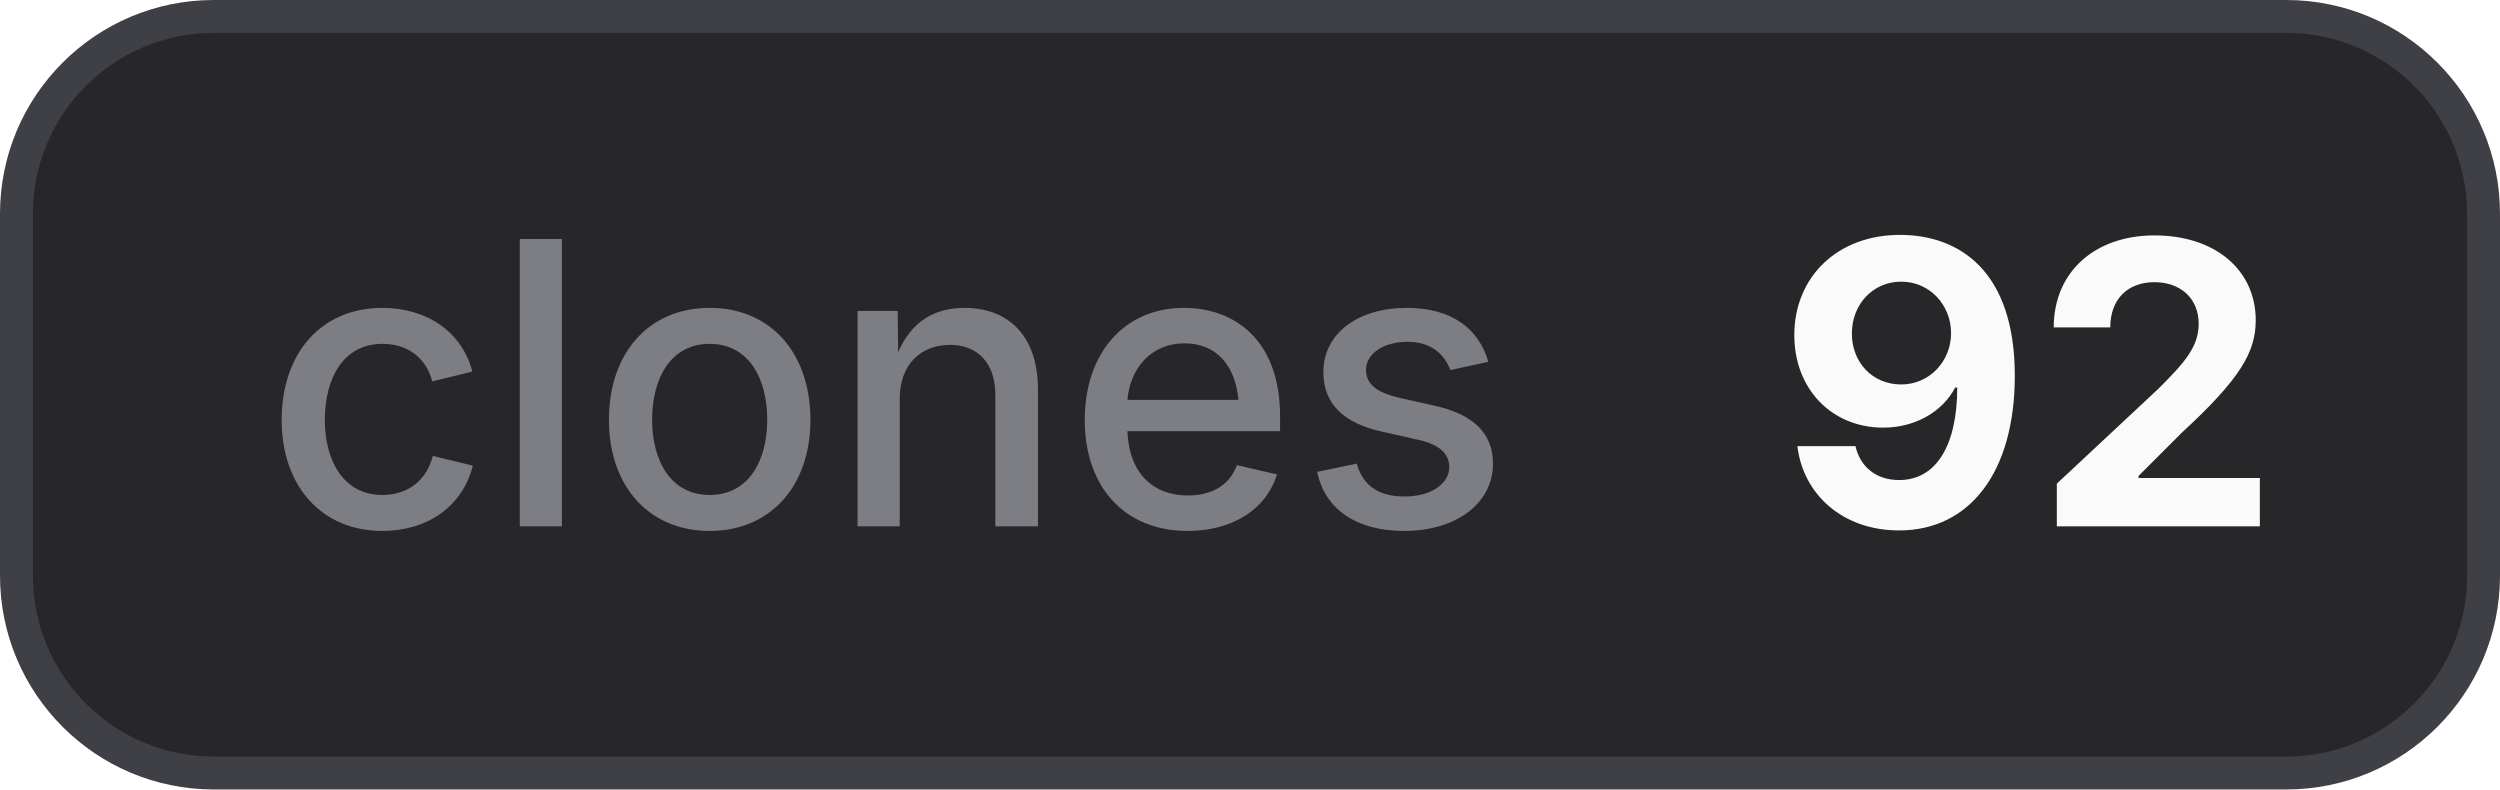
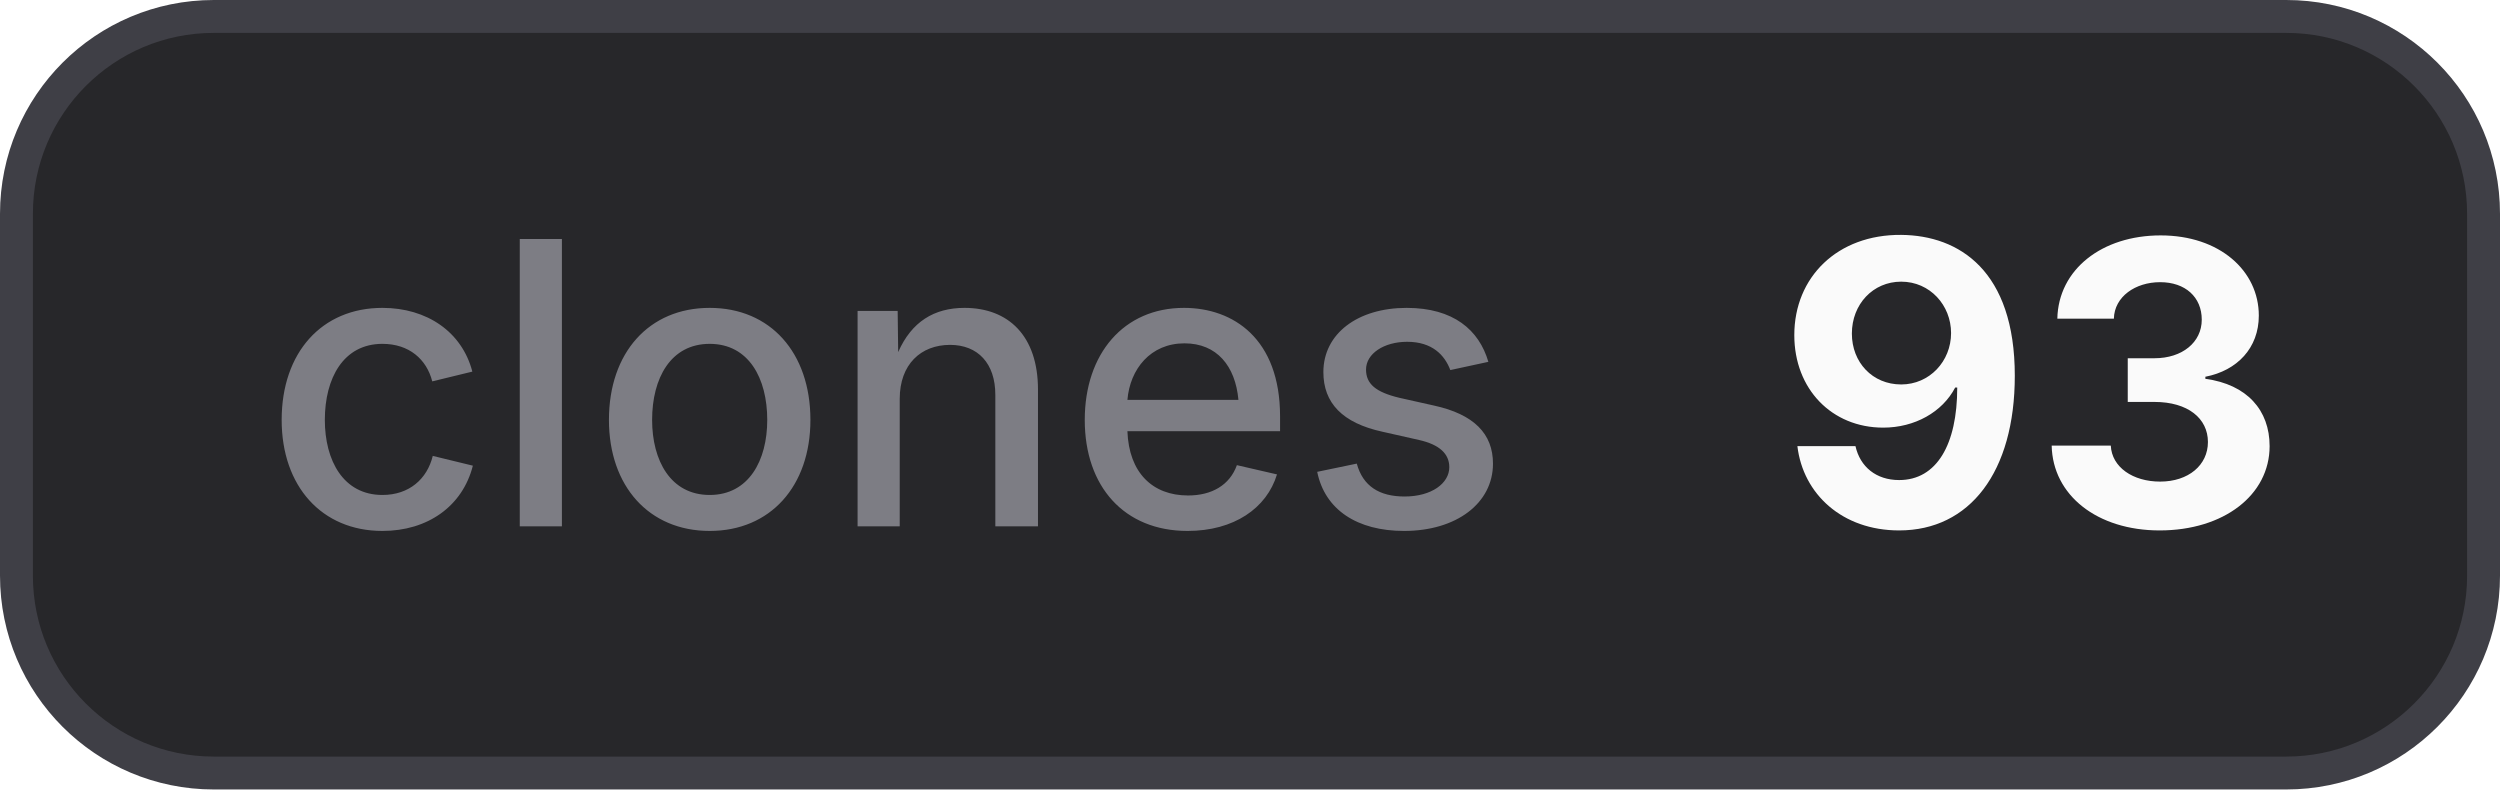
- <svg xmlns="http://www.w3.org/2000/svg" width="76" height="24" viewBox="0 0 76 24" role="img" aria-label="clones: 92">
+ <svg xmlns="http://www.w3.org/2000/svg" width="76" height="24" viewBox="0 0 76 24" role="img" aria-label="clones: 93">
  <style>
    .bg { fill: #27272a; stroke: #3f3f46; }
    .border { stroke: #3f3f46; }
    .label { fill: #a1a1aa; fill-opacity: 0.7; }
    .value { fill: #fafafa; }
    .icon { color: #fafafa; }
    @media (prefers-color-scheme: light) {
      .bg { fill: #f4f4f5; stroke: #d4d4d8; }
      .border { stroke: #d4d4d8; }
      .label { fill: #71717a; }
      .value { fill: #18181b; }
      .icon { color: #18181b; }
    }
  </style>
  <rect class="bg" x="0.5" y="0.5" width="75" height="23" rx="6" stroke-width="1" />
  <text class="label" x="8" y="16" font-family="Inter,ui-sans-serif,system-ui,-apple-system,BlinkMacSystemFont,Segoe UI,sans-serif" font-size="12" font-weight="500">clones</text>
-   <text class="value" x="54" y="16" font-family="Inter,ui-sans-serif,system-ui,-apple-system,BlinkMacSystemFont,Segoe UI,sans-serif" font-size="12" font-weight="700">92</text>
+   <text class="value" x="54" y="16" font-family="Inter,ui-sans-serif,system-ui,-apple-system,BlinkMacSystemFont,Segoe UI,sans-serif" font-size="12" font-weight="700">93</text>
</svg>
